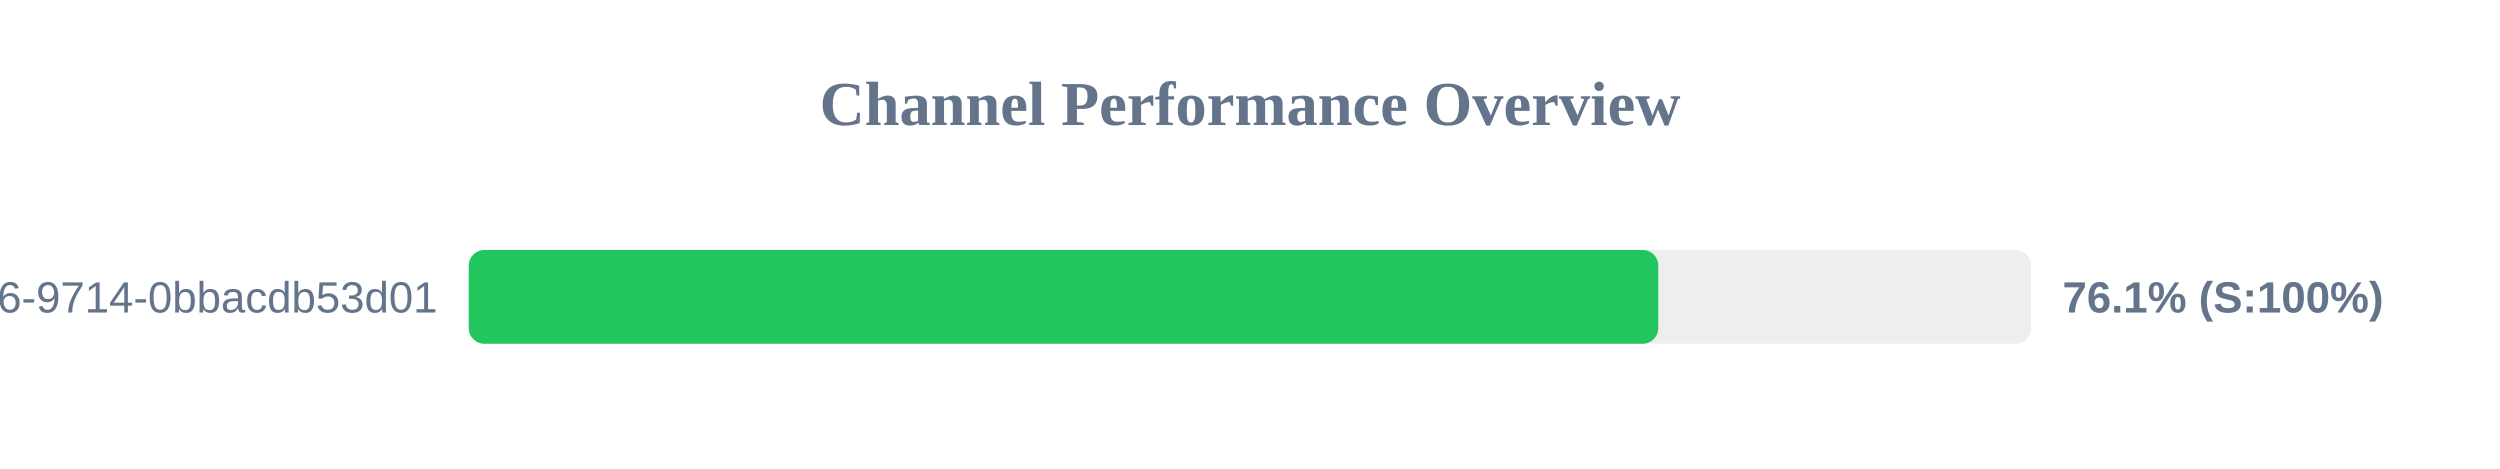
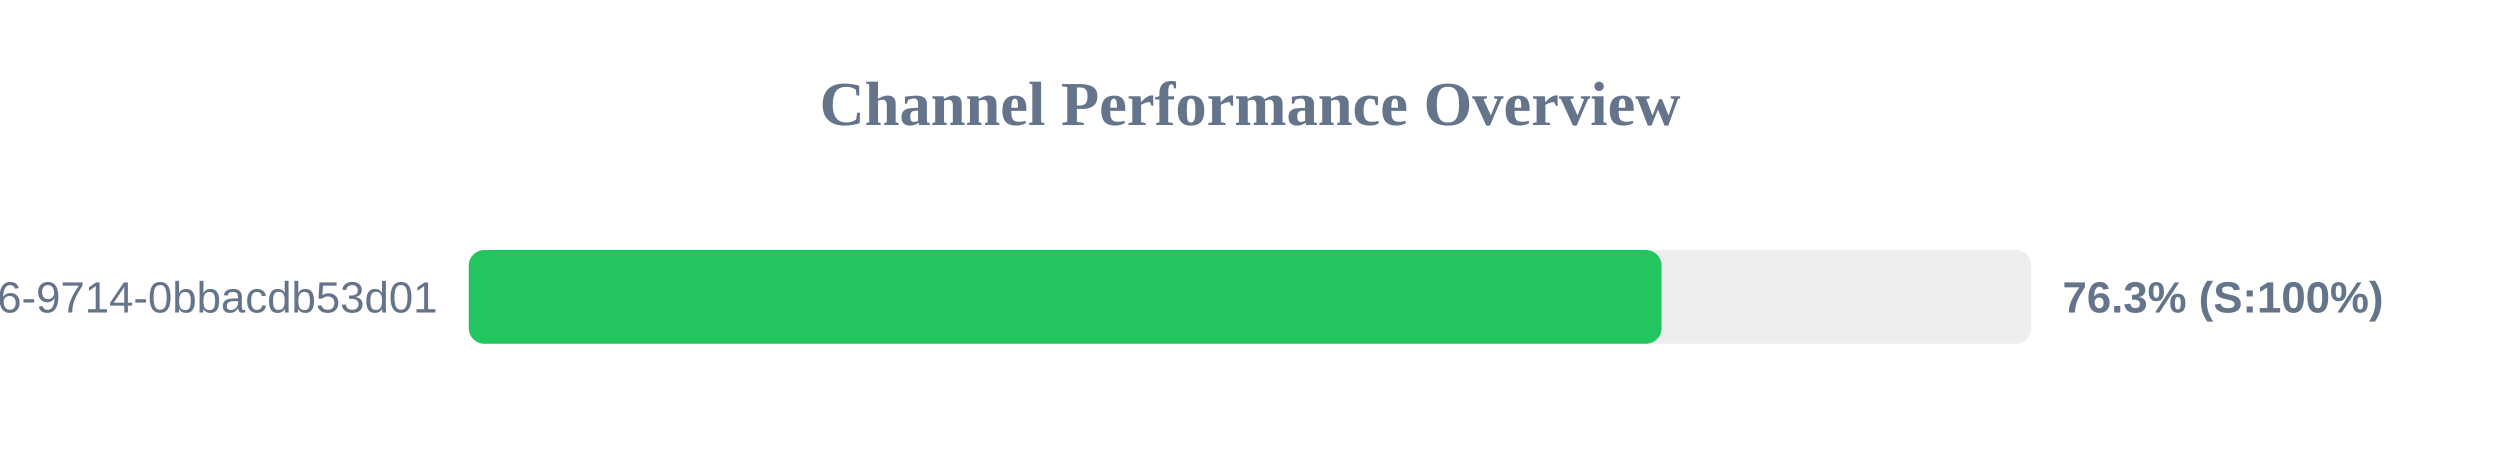
<svg xmlns="http://www.w3.org/2000/svg" width="800" height="150" version="1.1">
  <style>
        .row { font: 14px Arial; fill: #64748b; }
        .score { font: bold 14px Arial; fill: #64748b; }
    </style>
  <text x="400" y="40" text-anchor="middle" font-size="20px" font-weight="bold" fill="#64748b">Channel Performance Overview</text>
  <rect x="150" y="80" width="500" height="30" fill="#eee" rx="5" />
-   <rect x="150" y="80" width="380.65" height="30" fill="#22c55e" rx="5" />
+   <rect x="150" y="80" width="381.7" height="30" fill="#22c55e" rx="5" />
  <text x="140" y="100" text-anchor="end" class="row">?uuid=23125f6e-ec56-4c26-9714-0bbacdb53d01</text>
-   <text x="660" y="100" text-anchor="start" class="score">76.1% (S:100%)</text>
+   <text x="660" y="100" text-anchor="start" class="score">76.3% (S:100%)</text>
</svg>
